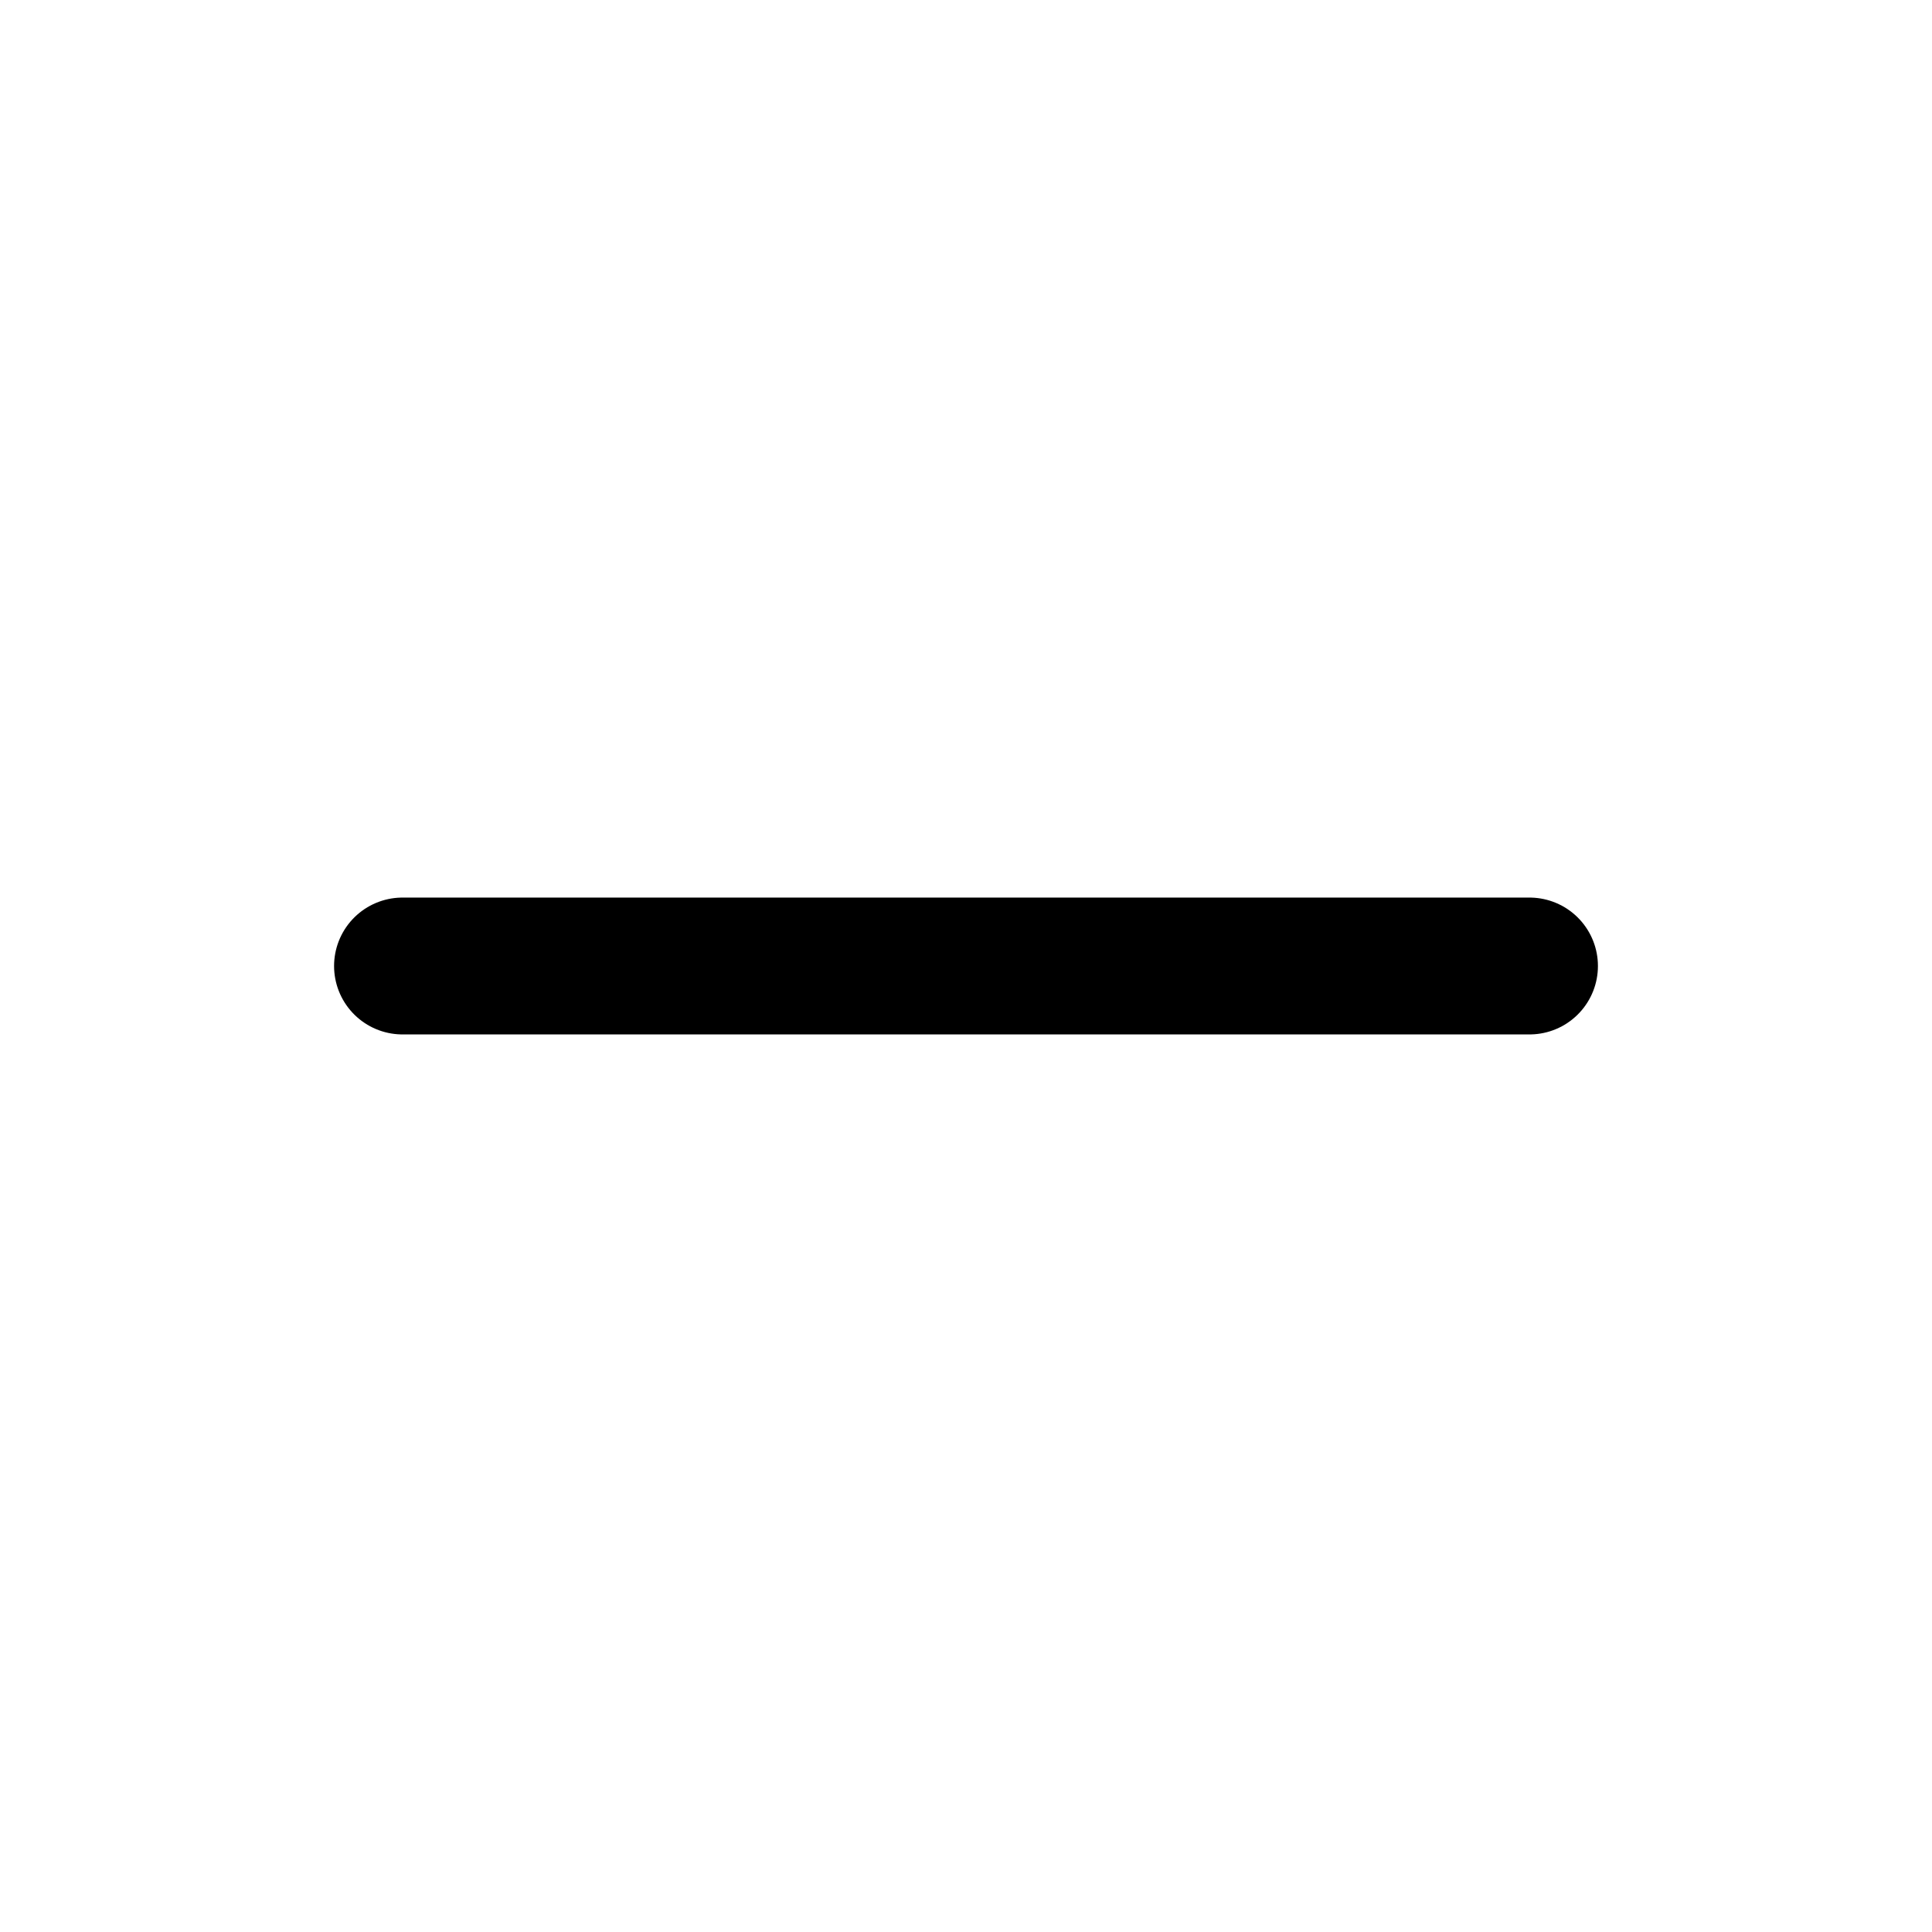
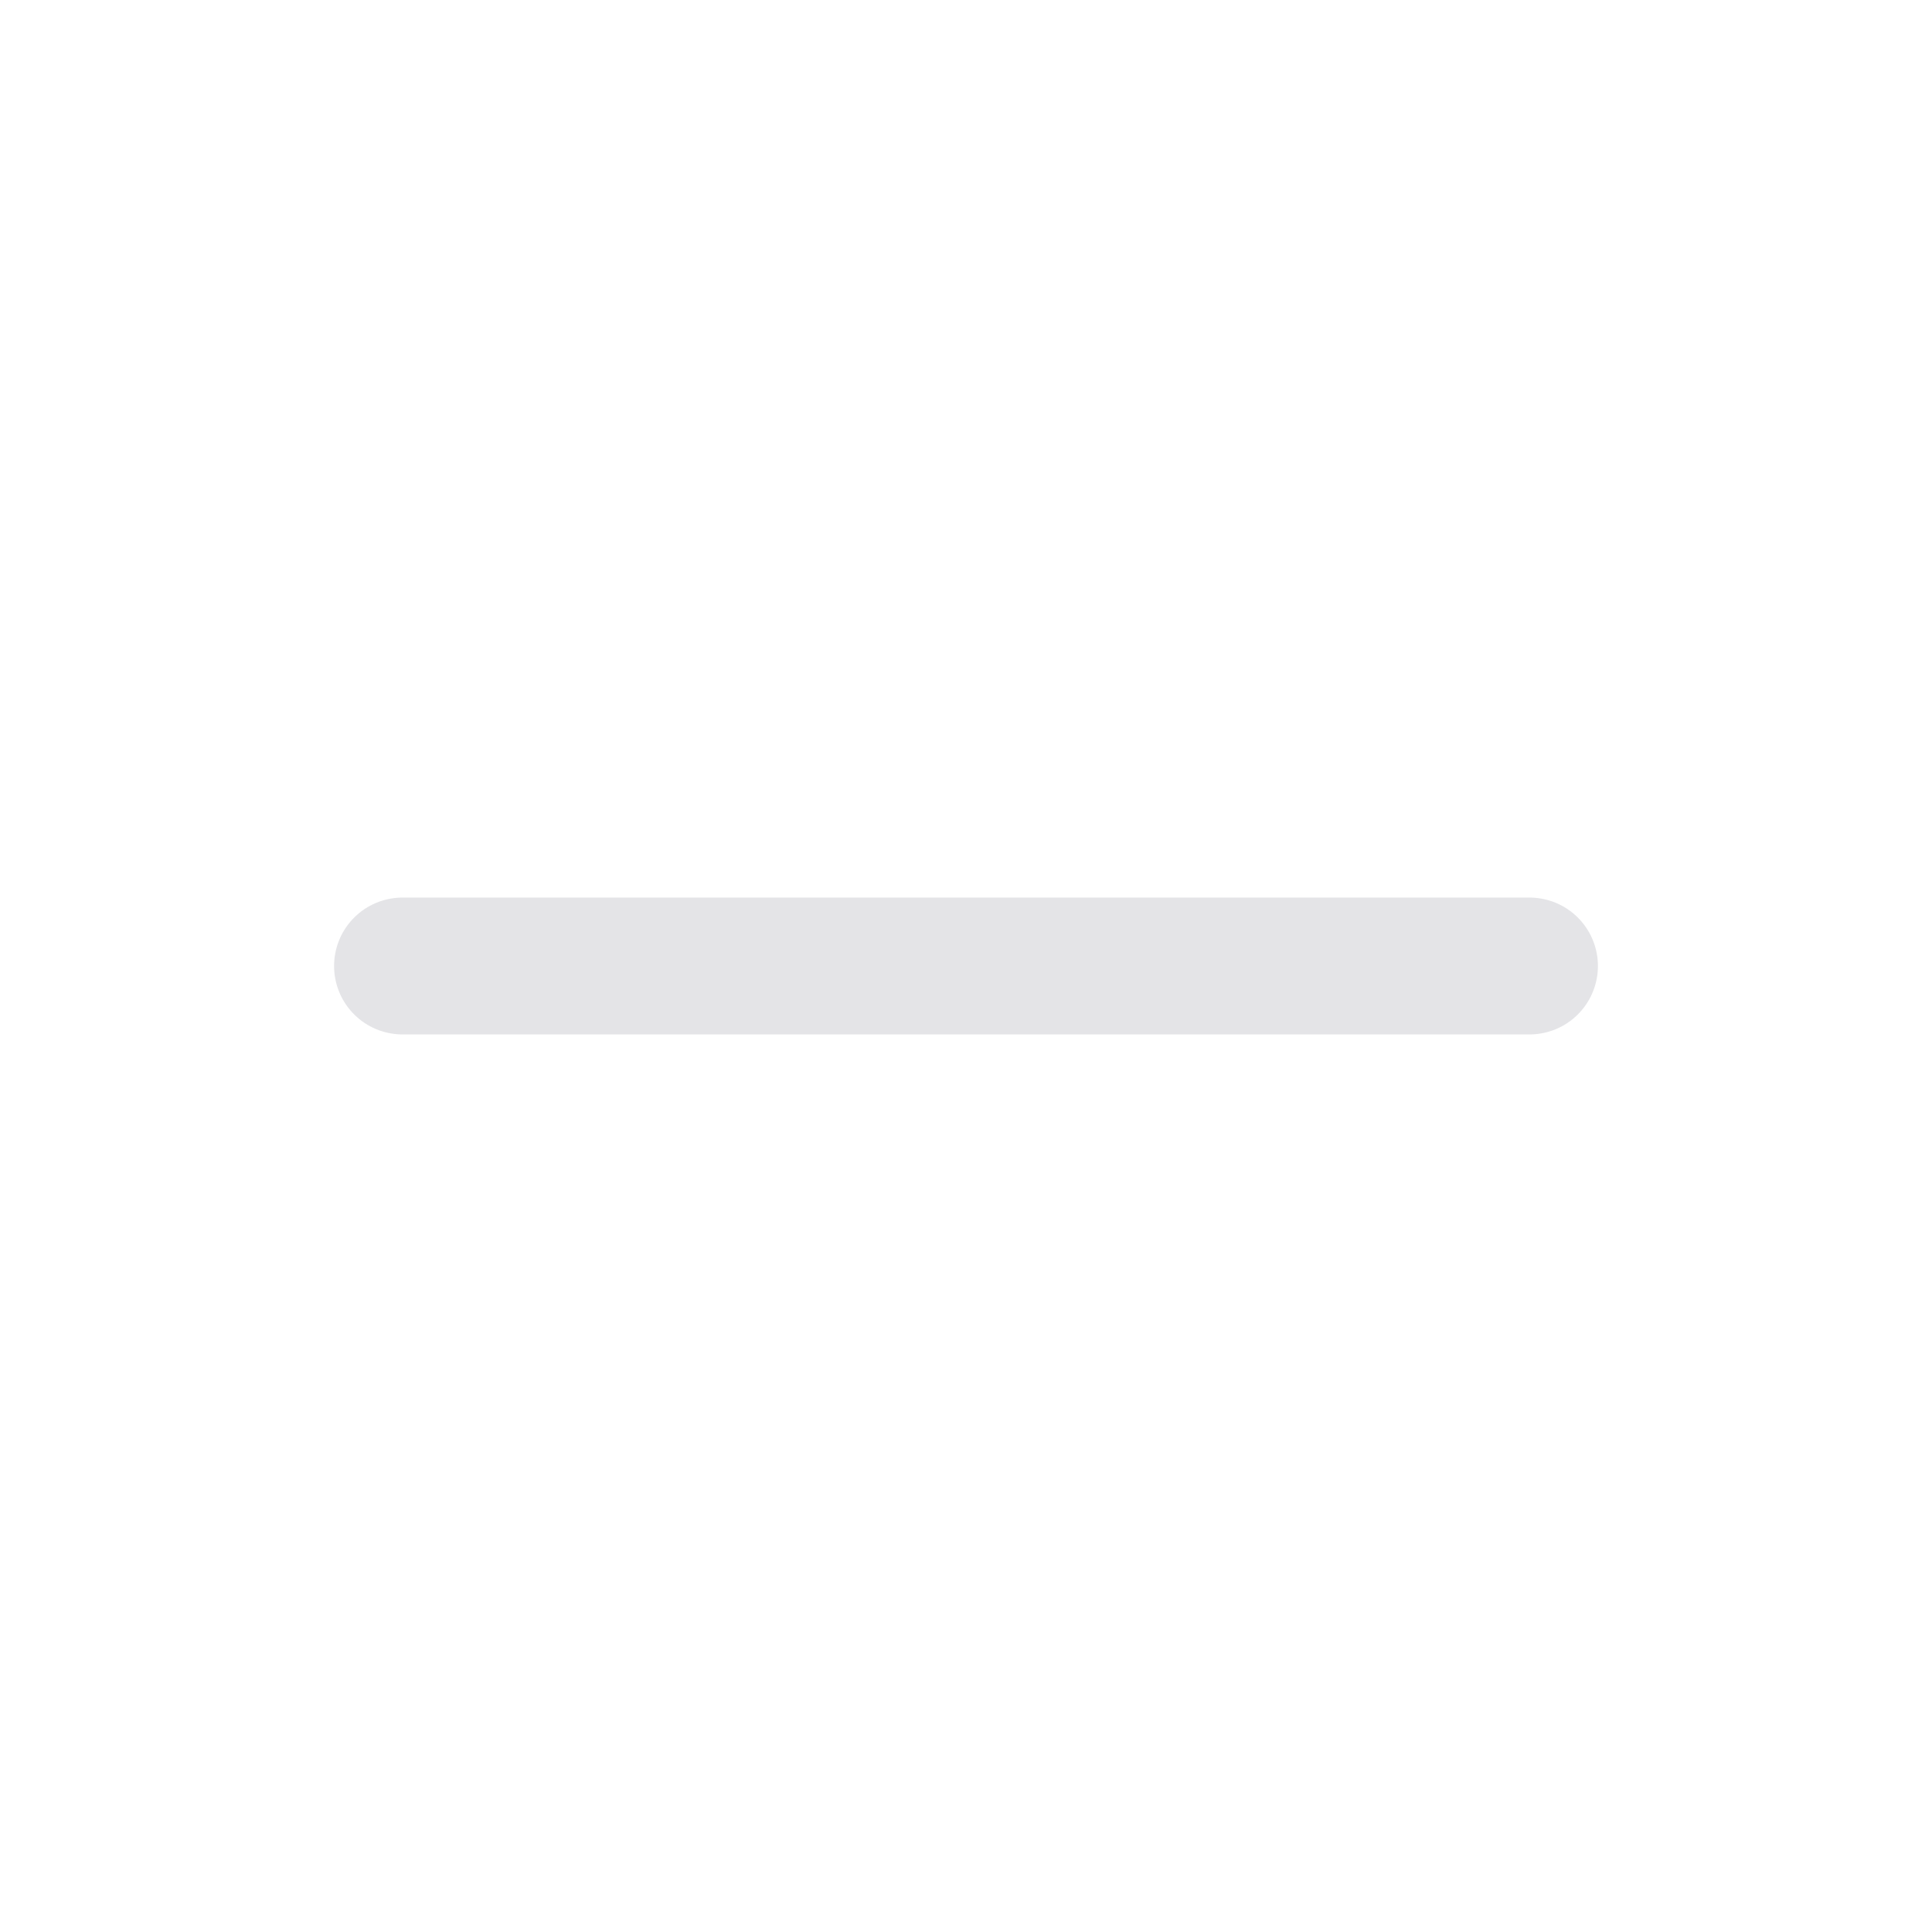
- <svg xmlns="http://www.w3.org/2000/svg" width="24" height="24" viewBox="0 0 24 24" fill="none" stroke="currentColor" stroke-width="1.7" stroke-linecap="round">
+ <svg xmlns="http://www.w3.org/2000/svg" width="24" height="24" viewBox="0 0 24 24" fill="none" stroke="#E4E4E7" stroke-width="1.7" stroke-linecap="round">
  <path d="M5 12h14" />
</svg>
